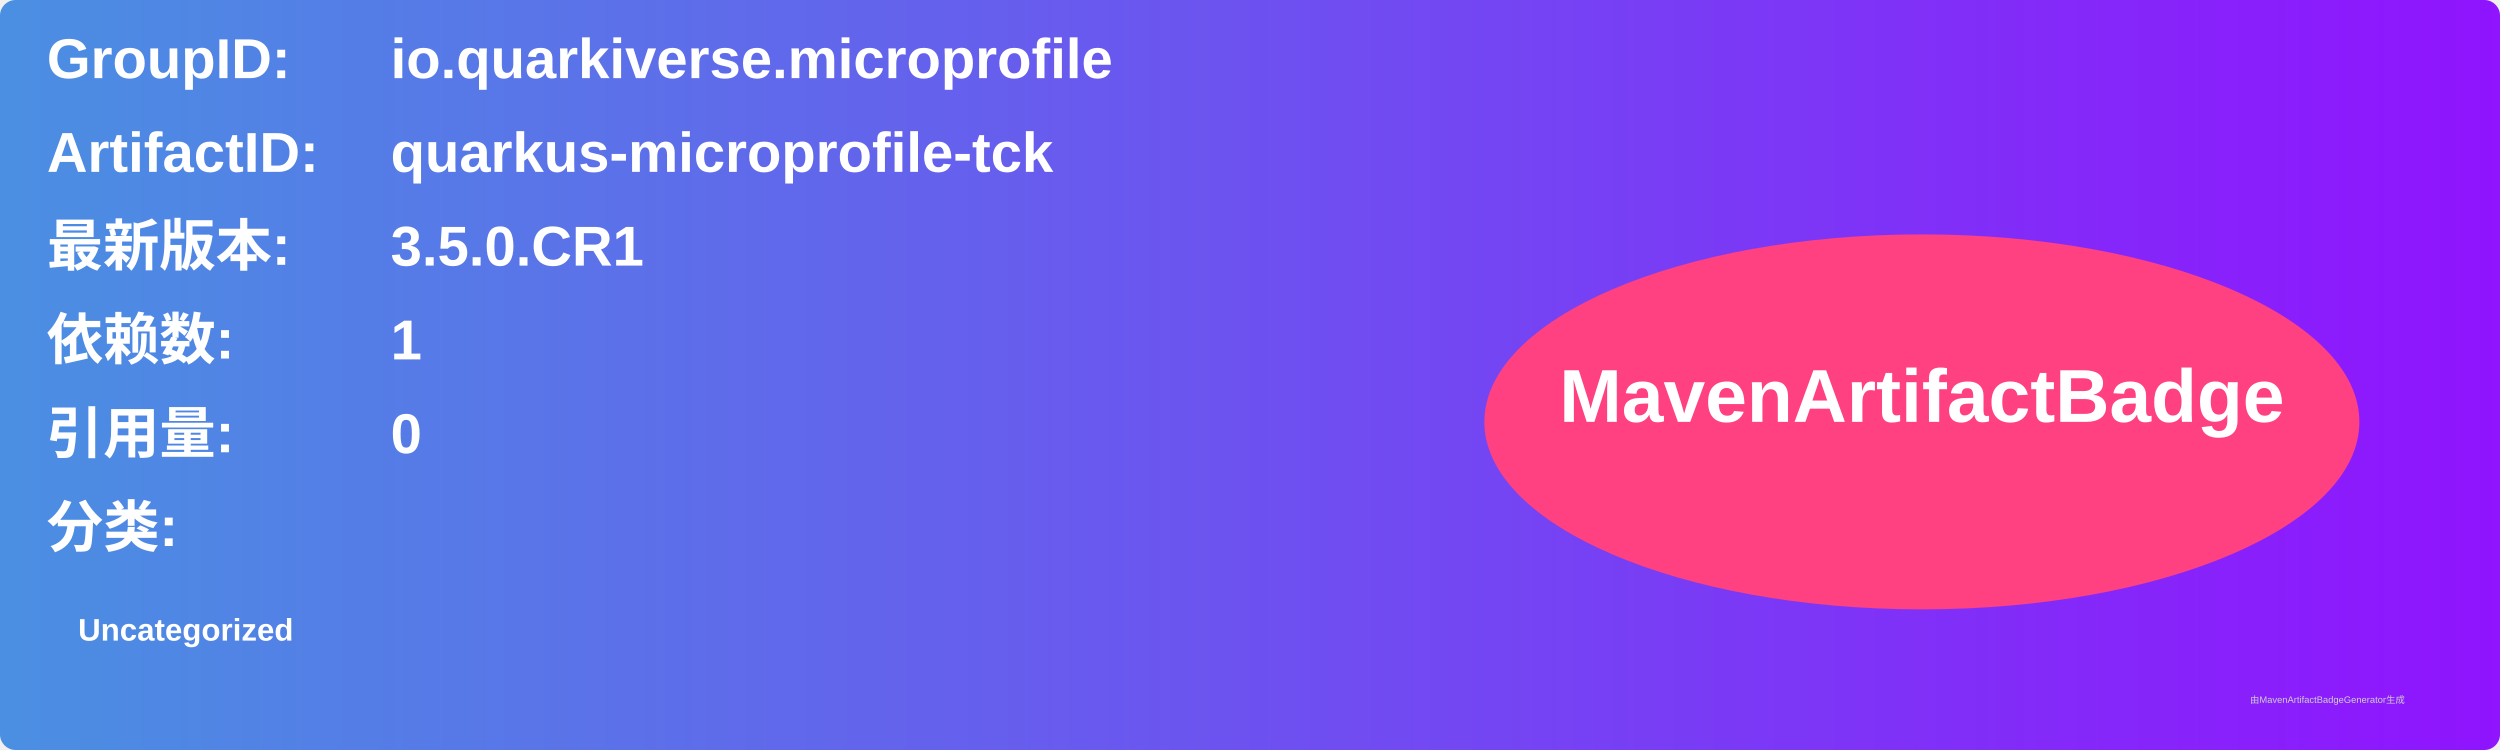
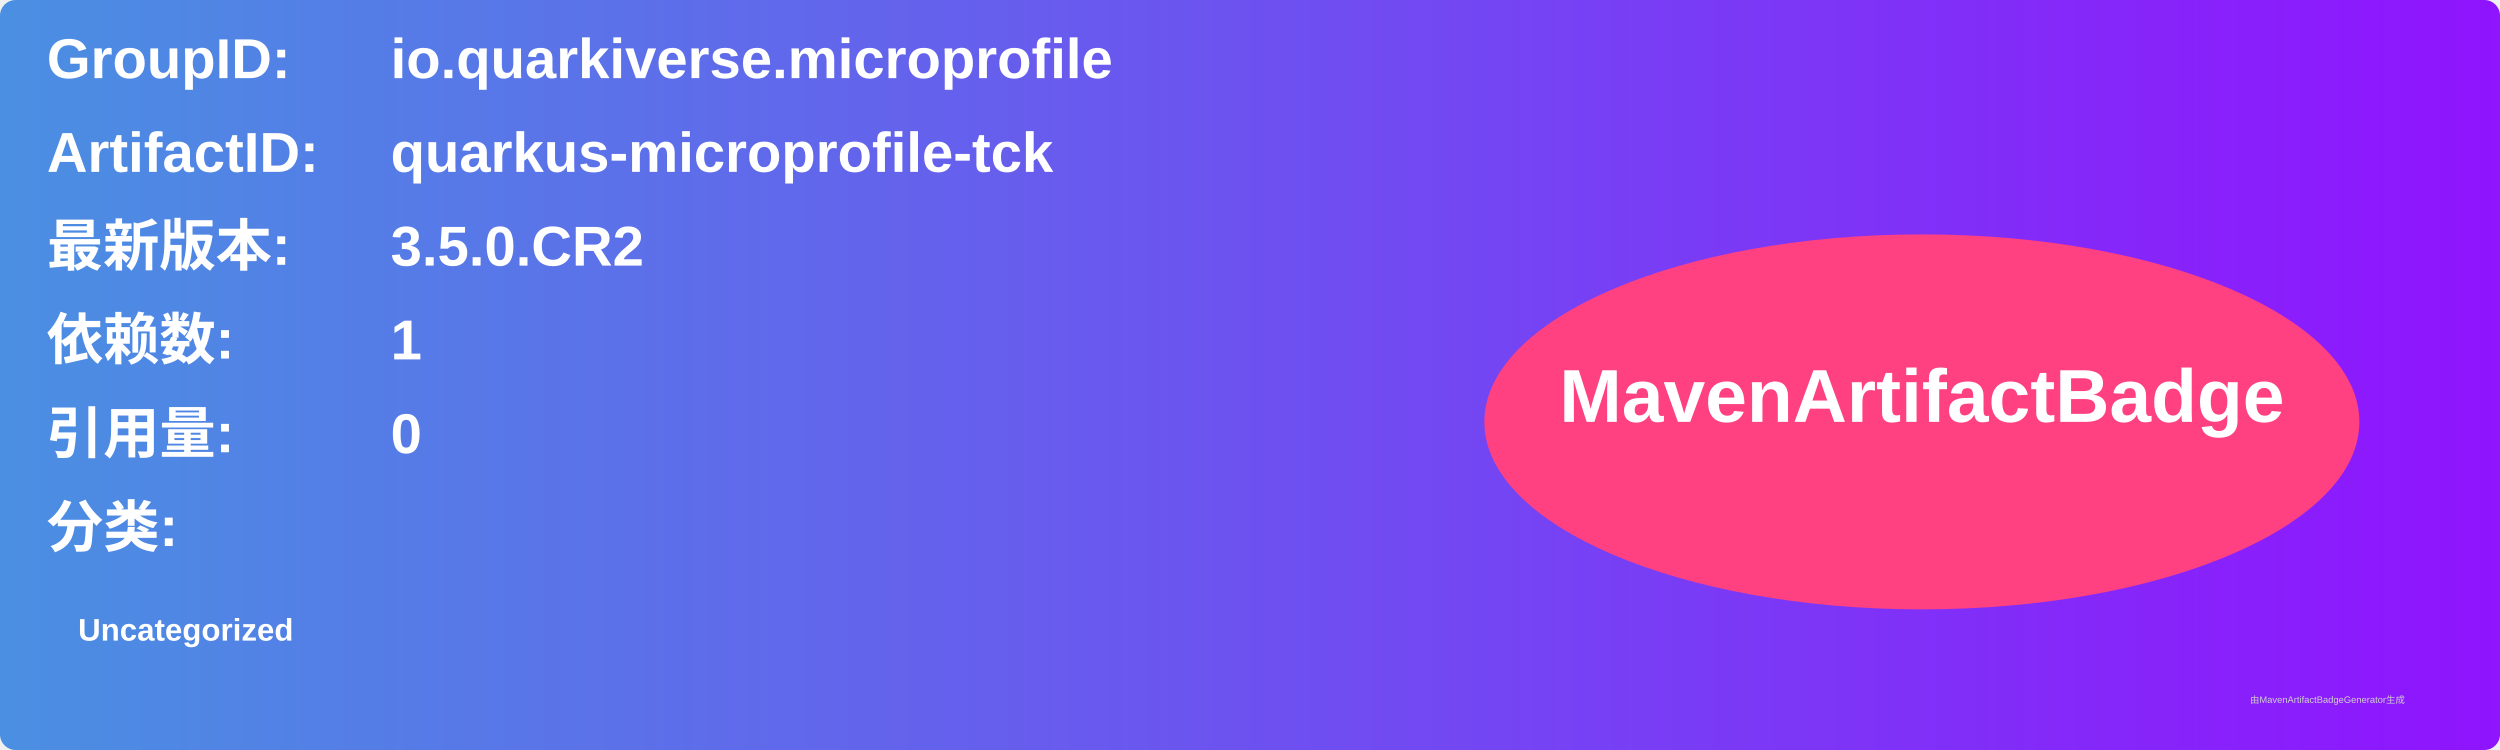
<svg xmlns="http://www.w3.org/2000/svg" width="800" height="240" viewBox="0 0 800 240">
  <linearGradient id="grad" x1="0%" y1="0%" x2="100%" y2="0%">
    <stop offset="0%" stop-color="#4a90e2" />
    <stop offset="100%" stop-color="#9013fe" />
  </linearGradient>
  <rect width="100%" height="100%" rx="5" ry="5" fill="url(#grad)" />
  <g transform="translate(15, 15)">
    <text x="0" y="10" font-family="Arial" font-size="18" fill="white" font-weight="bold" width="260">GroupID:</text>
    <text x="110" y="10" font-family="Arial" font-size="18" fill="white" font-weight="bold" width="460">io.quarkiverse.microprofile</text>
    <text x="0" y="40" font-family="Arial" font-size="18" fill="white" font-weight="bold" width="260">ArtifactID:</text>
    <text x="110" y="40" font-family="Arial" font-size="18" fill="white" font-weight="bold" width="460">quarkus-microprofile-tck</text>
    <text x="0" y="70" font-family="Arial" font-size="18" fill="white" font-weight="bold">最新版本:</text>
    <text x="110" y="70" font-family="Arial" font-size="18" fill="white" font-weight="bold">
-       <tspan font-weight="bold">3.5.0.CR1</tspan>
+       <tspan font-weight="bold">3.5.0.CR2</tspan>
    </text>
    <text x="0" y="100" font-family="Arial" font-size="18" fill="white" font-weight="bold">依赖数: </text>
    <text x="110" y="100" font-family="Arial" font-size="18" fill="white">
      <tspan font-weight="bold">1</tspan>
    </text>
    <text x="0" y="130" font-family="Arial" font-size="18" fill="white" font-weight="bold">引用量: </text>
    <text x="110" y="130" font-family="Arial" font-size="18" fill="white">
      <tspan font-weight="bold">0</tspan>
    </text>
    <text x="0" y="160" font-family="Arial" font-size="18" fill="white" font-weight="bold">分类:</text>
    <text x="10" y="190" font-family="Arial" font-size="10" fill="white">
      <tspan font-weight="bold">Uncategorized</tspan>
    </text>
    <ellipse cx="600" cy="120" rx="140" ry="60" fill="#ff4081" />
    <text x="600" y="120" text-anchor="middle" font-family="Arial" font-size="24" fill="white" font-weight="bold">MavenArtifactBadge</text>
  </g>
  <text x="720" y="225" font-family="Arial" font-size="3" fill="#d0d0d0">由MavenArtifactBadgeGenerator生成</text>
</svg>
